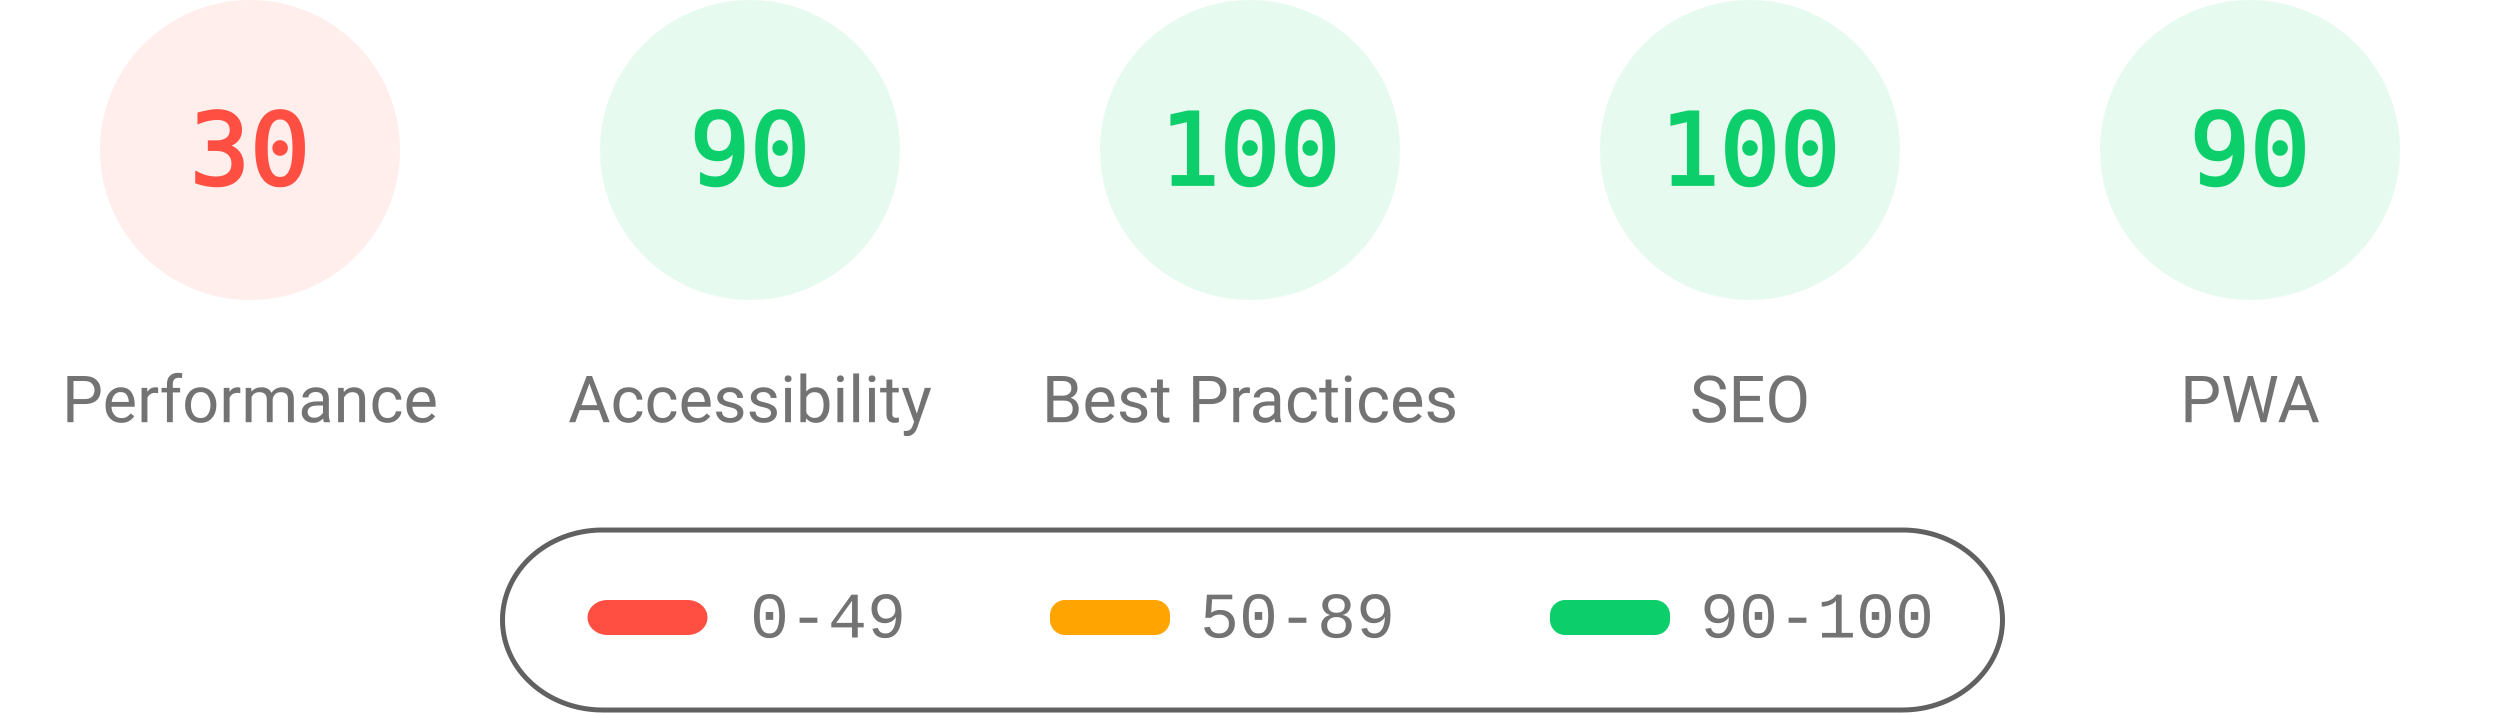
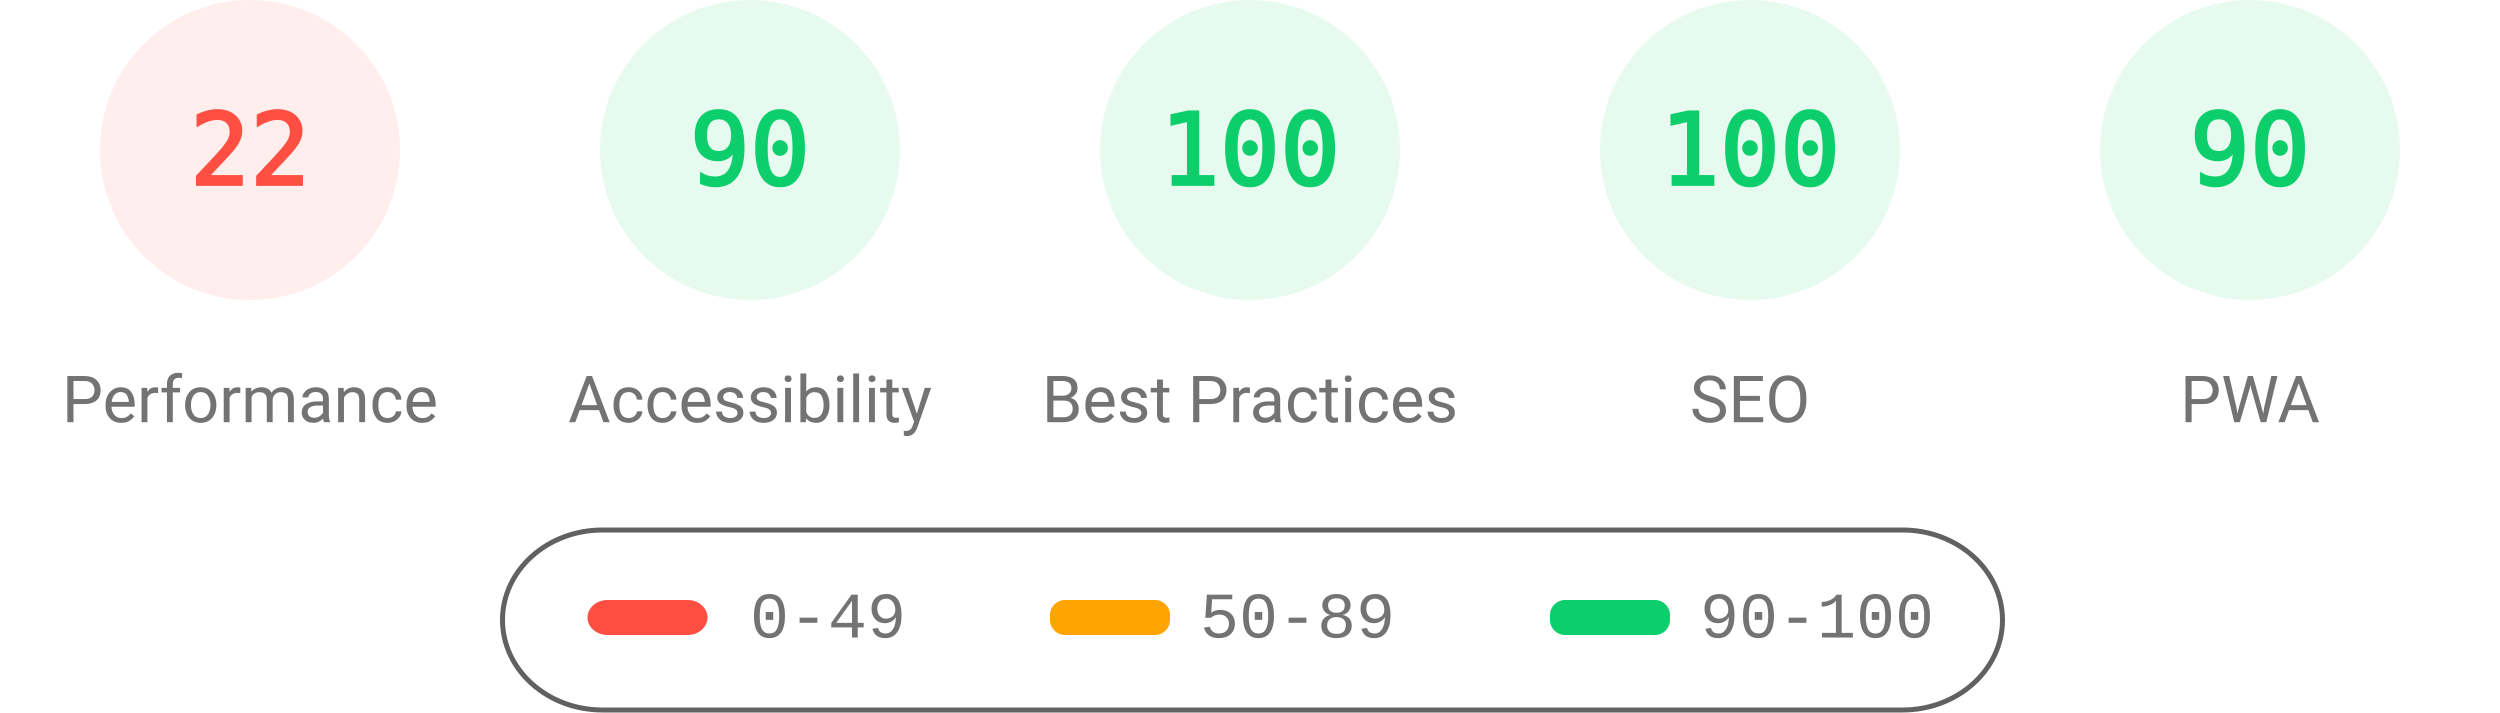
<svg xmlns="http://www.w3.org/2000/svg" fill="none" width="1000" height="285">
  <style>.gauge-base{opacity:.1}.gauge-arc{fill:none;animation-delay:250ms;stroke-linecap:round;transform:rotate(-90deg);transform-origin:100px 60px;animation:load-gauge 1s ease forwards}.guage-text{font-size:40px;font-family:monospace;text-align:center}.guage-red{color:#ff4e42;fill:#ff4e42;stroke:#ff4e42}.guage-orange{color:#ffa400;fill:#ffa400;stroke:#ffa400}.guage-green{color:#0cce6b;fill:#0cce6b;stroke:#0cce6b}.guage-undefined{color:#5c5c5c;fill:#5c5c5c;stroke:#5c5c5c}.guage-title{color:#737373;fill:#737373;stroke:none;font-size:26px;line-height:26px;font-family:Roboto,Halvetica,Arial,sans-serif}@keyframes load-gauge{from{stroke-dasharray:0 352.858}}</style>
  <svg class="guage-div guage-perf guage-red" viewBox="0 0 200 200" width="200" height="200">
    <circle class="gauge-base" r="56" cx="100" cy="60" stroke-width="8" />
-     <circle class="gauge-arc guage-arc-1" r="56" cx="100" cy="60" stroke-width="8" style="stroke-dasharray:105.557,351.858" />
-     <text class="guage-text" x="100" y="60" alignment-baseline="central" dominant-baseline="central" text-anchor="middle">30</text>
+     <circle class="gauge-arc guage-arc-1" r="56" cx="100" cy="60" stroke-width="8" style="stroke-dasharray:77.409,351.858" />
+     <text class="guage-text" x="100" y="60" alignment-baseline="central" dominant-baseline="central" text-anchor="middle">22</text>
    <text class="guage-title" x="100" y="160" alignment-baseline="central" dominant-baseline="central" text-anchor="middle">Performance</text>
  </svg>
  <svg class="guage-div guage-acc guage-green" viewBox="0 0 200 200" width="200" height="200" x="200">
    <circle class="gauge-base" r="56" cx="100" cy="60" stroke-width="8" />
    <circle class="gauge-arc guage-arc-2" r="56" cx="100" cy="60" stroke-width="8" style="stroke-dasharray:316.672,351.858" />
    <text class="guage-text" x="100" y="60" alignment-baseline="central" dominant-baseline="central" text-anchor="middle">90</text>
    <text class="guage-title" x="100" y="160" alignment-baseline="central" dominant-baseline="central" text-anchor="middle">Accessibility</text>
  </svg>
  <svg class="guage-div guage-best guage-green" viewBox="0 0 200 200" width="200" height="200" x="400">
    <circle class="gauge-base" r="56" cx="100" cy="60" stroke-width="8" />
    <circle class="gauge-arc guage-arc-3" r="56" cx="100" cy="60" stroke-width="8" style="stroke-dasharray:351.858,351.858" />
    <text class="guage-text" x="100" y="60" alignment-baseline="central" dominant-baseline="central" text-anchor="middle">100</text>
    <text class="guage-title" x="100" y="160" alignment-baseline="central" dominant-baseline="central" text-anchor="middle">Best Practices</text>
  </svg>
  <svg class="guage-div guage-seo guage-green" viewBox="0 0 200 200" width="200" height="200" x="600">
    <circle class="gauge-base" r="56" cx="100" cy="60" stroke-width="8" />
    <circle class="gauge-arc guage-arc-4" r="56" cx="100" cy="60" stroke-width="8" style="stroke-dasharray:351.858,351.858" />
    <text class="guage-text" x="100" y="60" alignment-baseline="central" dominant-baseline="central" text-anchor="middle">100</text>
    <text class="guage-title" x="100" y="160" alignment-baseline="central" dominant-baseline="central" text-anchor="middle">SEO</text>
  </svg>
  <svg class="guage-div guage-pwa guage-green" viewBox="0 0 200 200" width="200" height="200" x="800">
    <circle class="gauge-base" r="56" cx="100" cy="60" stroke-width="8" />
    <circle class="gauge-arc guage-arc-4" r="56" cx="100" cy="60" stroke-width="8" style="stroke-dasharray:316.672,351.858" />
    <text class="guage-text" x="100" y="60" alignment-baseline="central" dominant-baseline="central" text-anchor="middle">90</text>
    <text class="guage-title" x="100" y="160" alignment-baseline="central" dominant-baseline="central" text-anchor="middle">PWA</text>
  </svg>
  <svg width="604" height="76" x="200" y="210">
    <path fill="none" id="canvas_background" d="M-1-1h604v80H-1z" />
    <rect fill-opacity="0" stroke="#616161" stroke-width="2" rx="40" id="svg_2" height="72" width="600" y="2" x="1" fill="#000" />
    <rect stroke="#000" rx="8" id="svg_3" height="14" width="48" y="30" x="35" stroke-opacity="null" stroke-width="0" fill="#ff4e42" />
    <rect stroke="#000" rx="6" id="svg_4" height="14" width="48" y="30" x="220" stroke-opacity="null" stroke-width="0" fill="#ffa400" />
    <rect stroke="#000" rx="6" id="svg_5" height="14" width="48" y="30" x="420" stroke-opacity="null" stroke-width="0" fill="#0cce6b" />
    <text xml:space="preserve" text-anchor="start" font-family="'Courier New', Courier, monospace" font-size="26" id="svg_6" y="45" x="100" stroke-opacity="null" stroke-width="0" stroke="#000" fill="#737373">0-49</text>
    <text xml:space="preserve" text-anchor="start" font-family="'Courier New', Courier, monospace" font-size="26" id="svg_7" y="45" x="280" stroke-opacity="null" stroke-width="0" stroke="#000" fill="#737373">50-89</text>
    <text xml:space="preserve" text-anchor="start" font-family="'Courier New', Courier, monospace" font-size="26" id="svg_8" y="45" x="480" stroke-opacity="null" stroke-width="0" stroke="#000" fill="#737373">90-100</text>
  </svg>
</svg>
